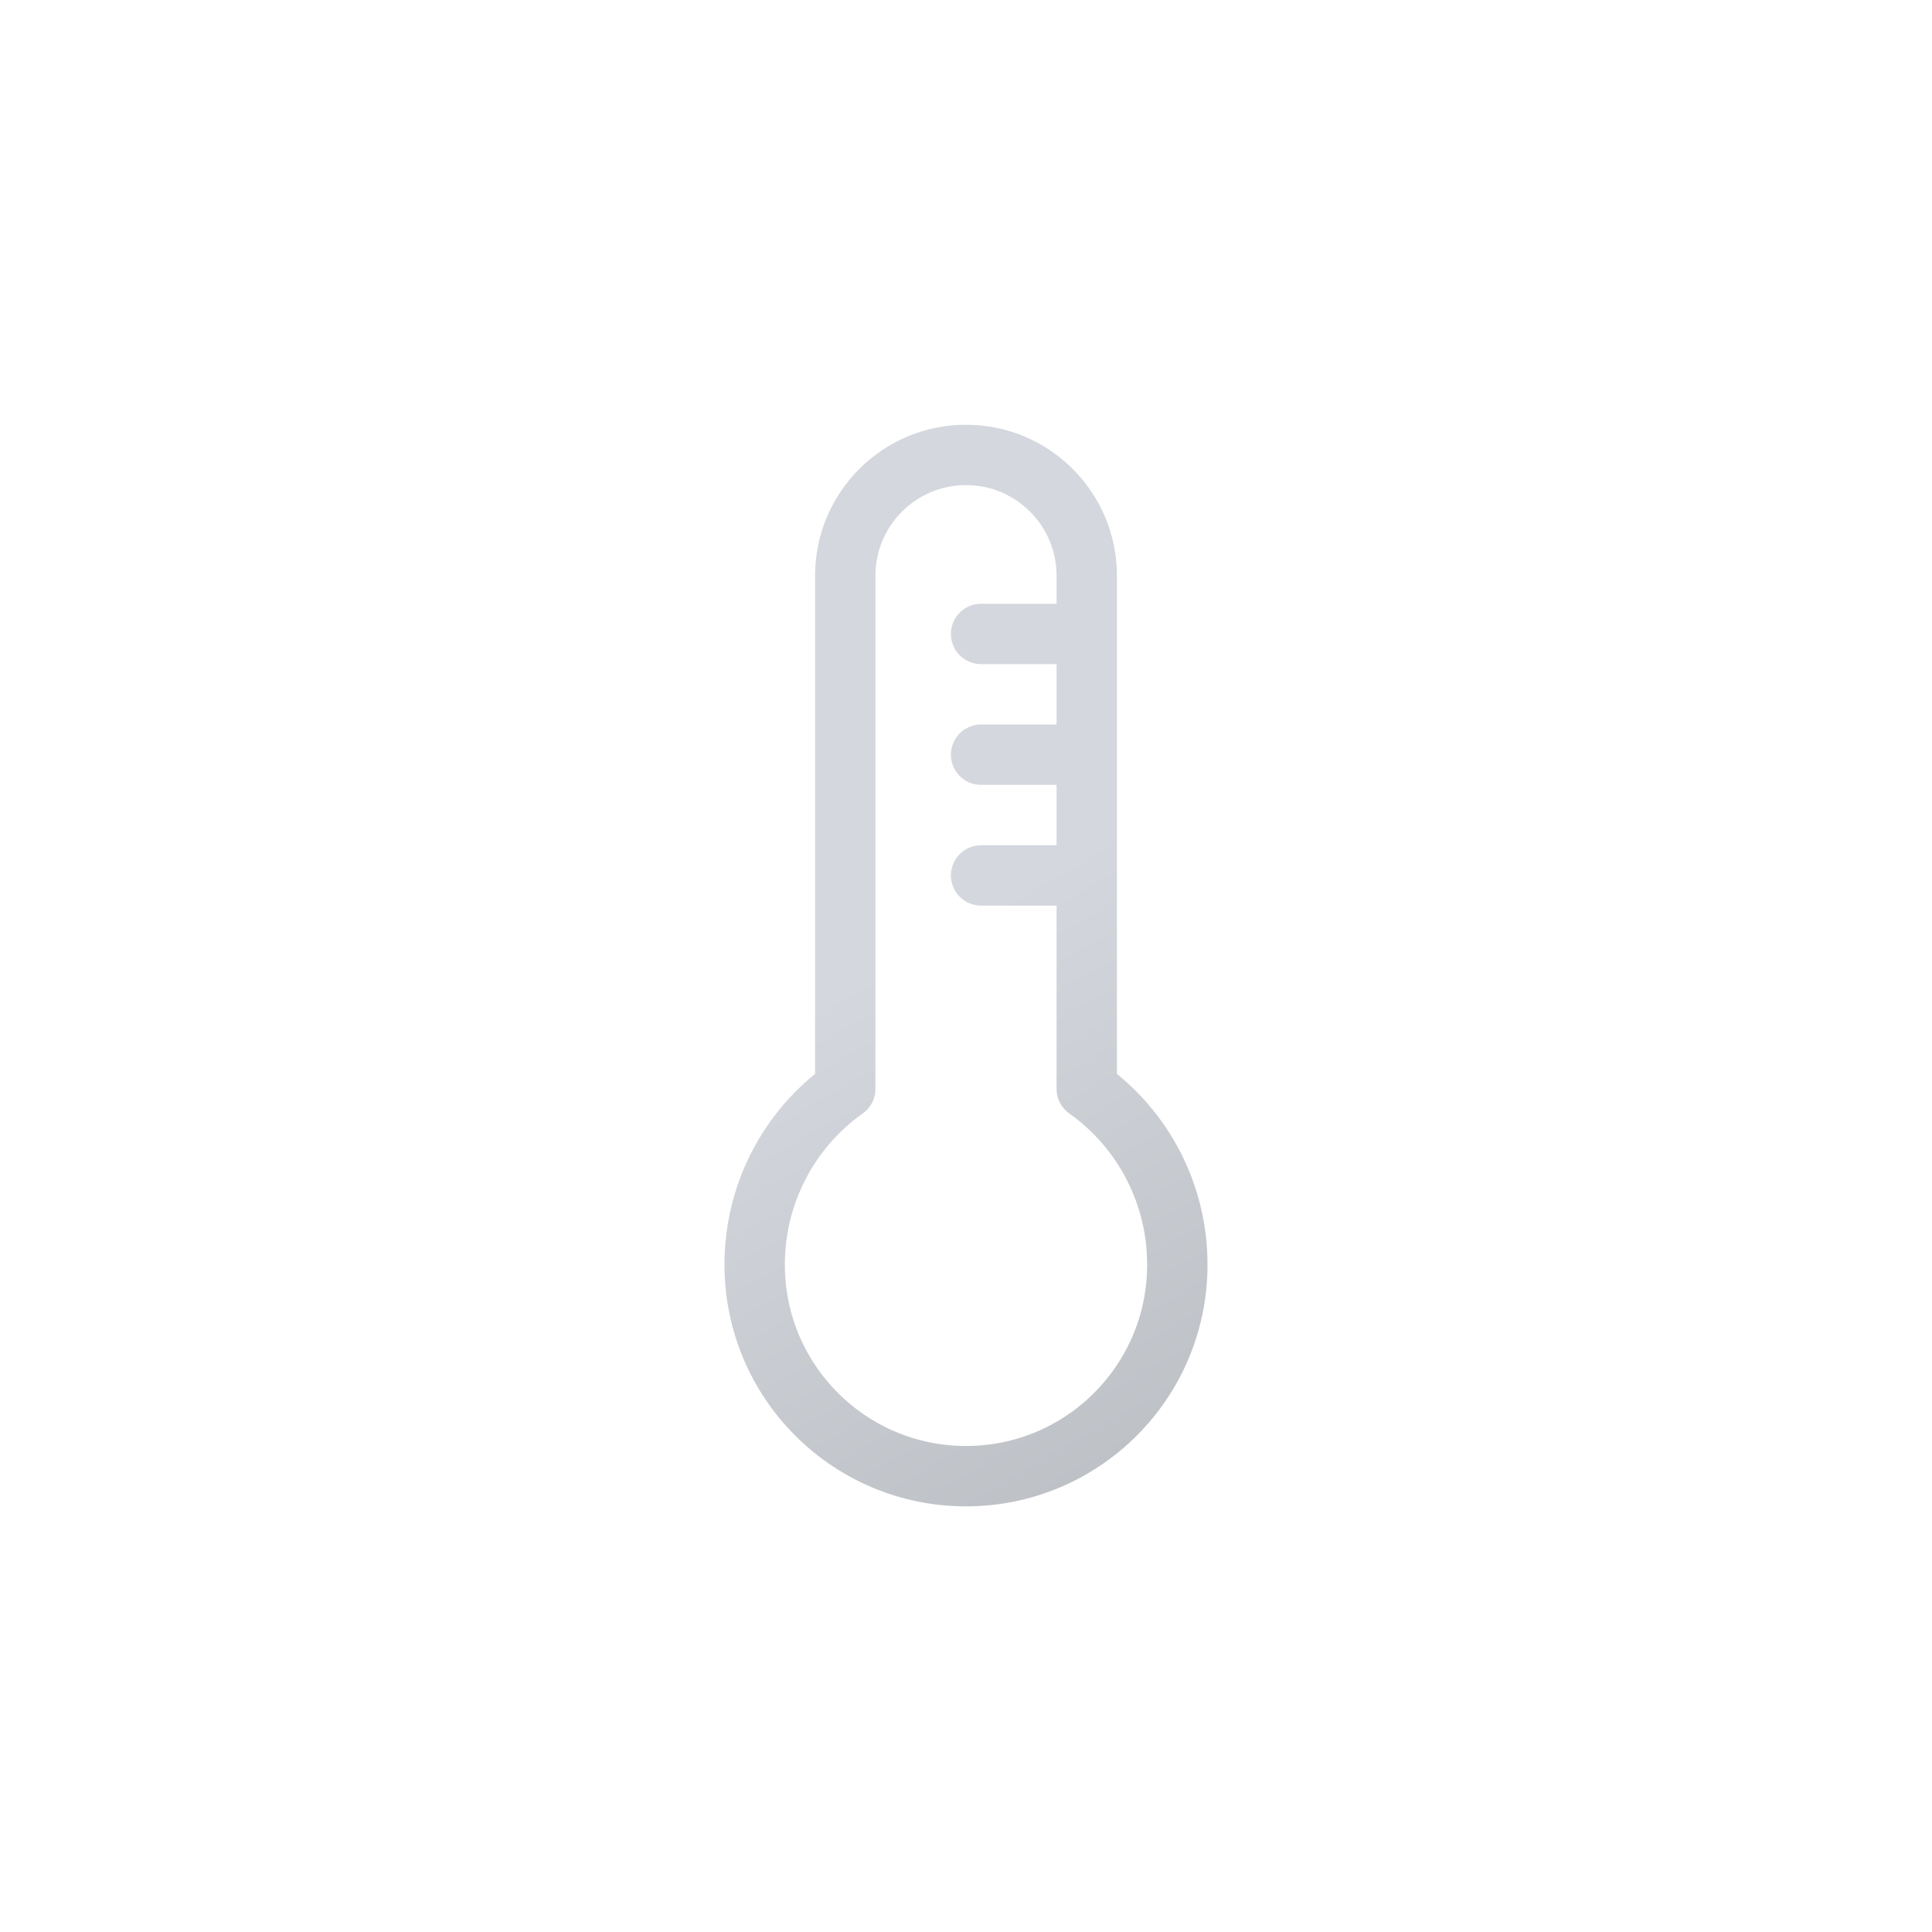
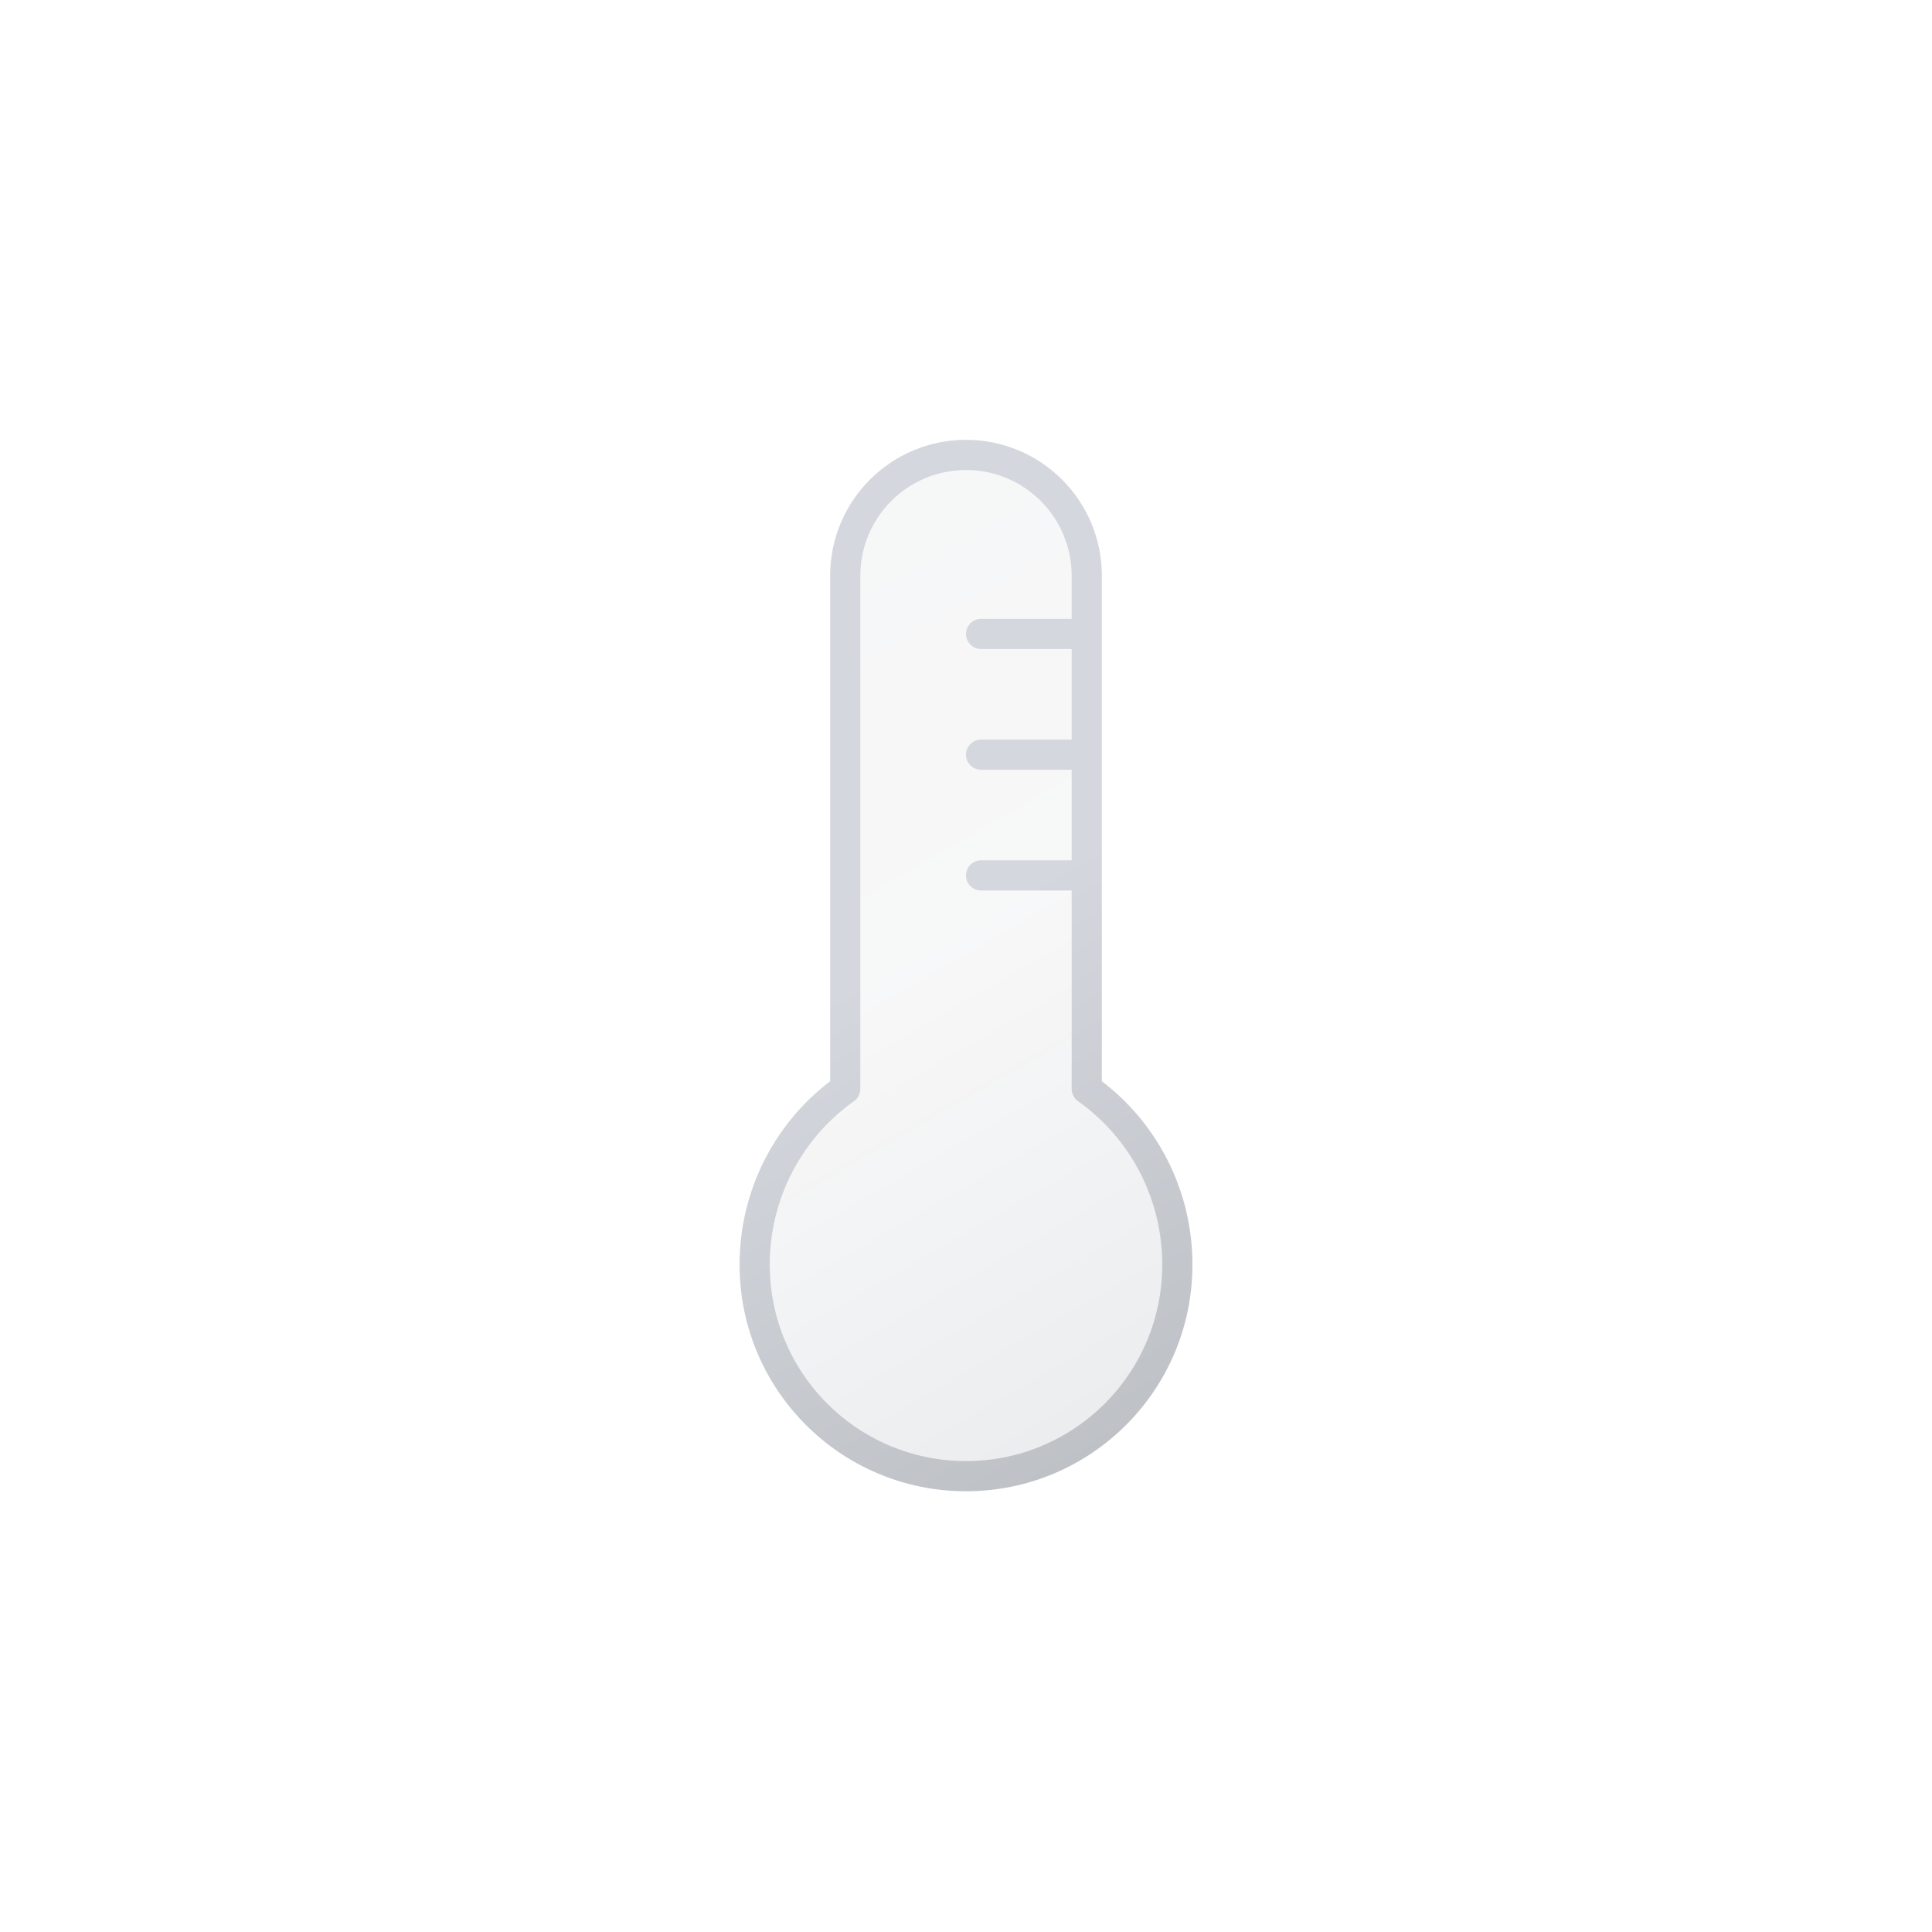
<svg xmlns="http://www.w3.org/2000/svg" viewBox="0 0 64 64">
  <defs>
-     <linearGradient id="a" x1="23.23" y1="18.3" x2="39.68" y2="46.79" gradientUnits="userSpaceOnUse">
+     <linearGradient id="a" x1="23.73" y1="19.16" x2="39.18" y2="45.93" gradientUnits="userSpaceOnUse">
+       <stop offset="0" stop-color="#515a69" stop-opacity="0.05" />
+       <stop offset="0.45" stop-color="#6b7280" stop-opacity="0.05" />
+       <stop offset="1" stop-color="#384354" stop-opacity="0.1" />
+     </linearGradient>
+     <linearGradient id="b" x1="23.48" y1="18.73" x2="39.43" y2="46.36" gradientUnits="userSpaceOnUse">
      <stop offset="0" stop-color="#d4d7dd" />
      <stop offset="0.45" stop-color="#d4d7dd" />
      <stop offset="1" stop-color="#bec1c6" />
    </linearGradient>
  </defs>
-   <path d="M39,41.9a7,7,0,1,1-14,0,7.12,7.12,0,0,1,3-5.83v-17a4,4,0,1,1,8,0v17A7.12,7.12,0,0,1,39,41.9ZM32.5,25h3m-3-4h3m-3,8h3" fill="none" stroke-linecap="round" stroke-linejoin="round" stroke-width="2" stroke="url(#a)" />
+   <path d="M39,41.9a7,7,0,1,1-14,0,7.12,7.12,0,0,1,3-5.83v-17a4,4,0,1,1,8,0v17A7.12,7.12,0,0,1,39,41.9ZM32.5,25H36m-3.5-4H36m-3.5,8H36" stroke-linecap="round" stroke-linejoin="round" fill="url(#a)" stroke="url(#b)" />
</svg>
